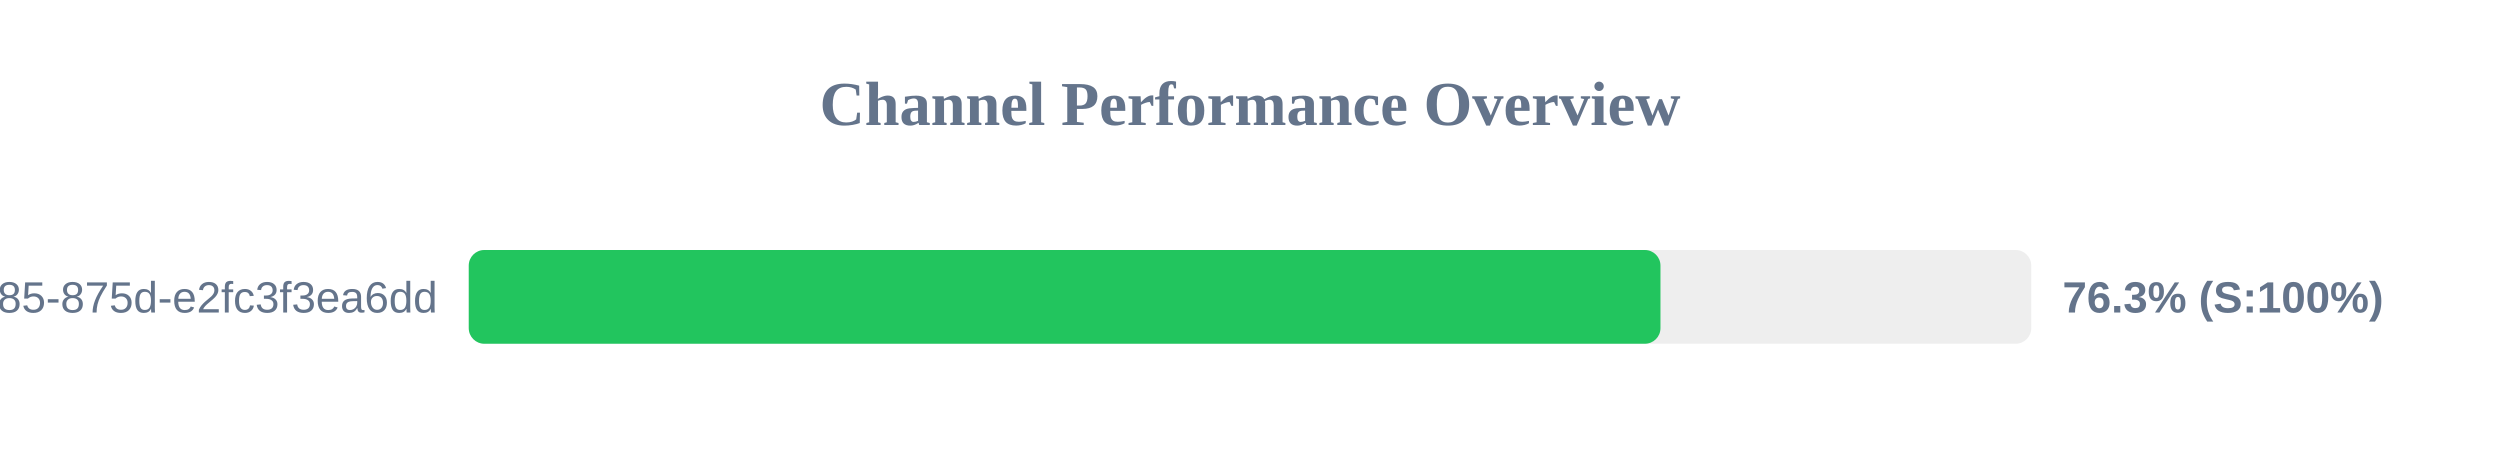
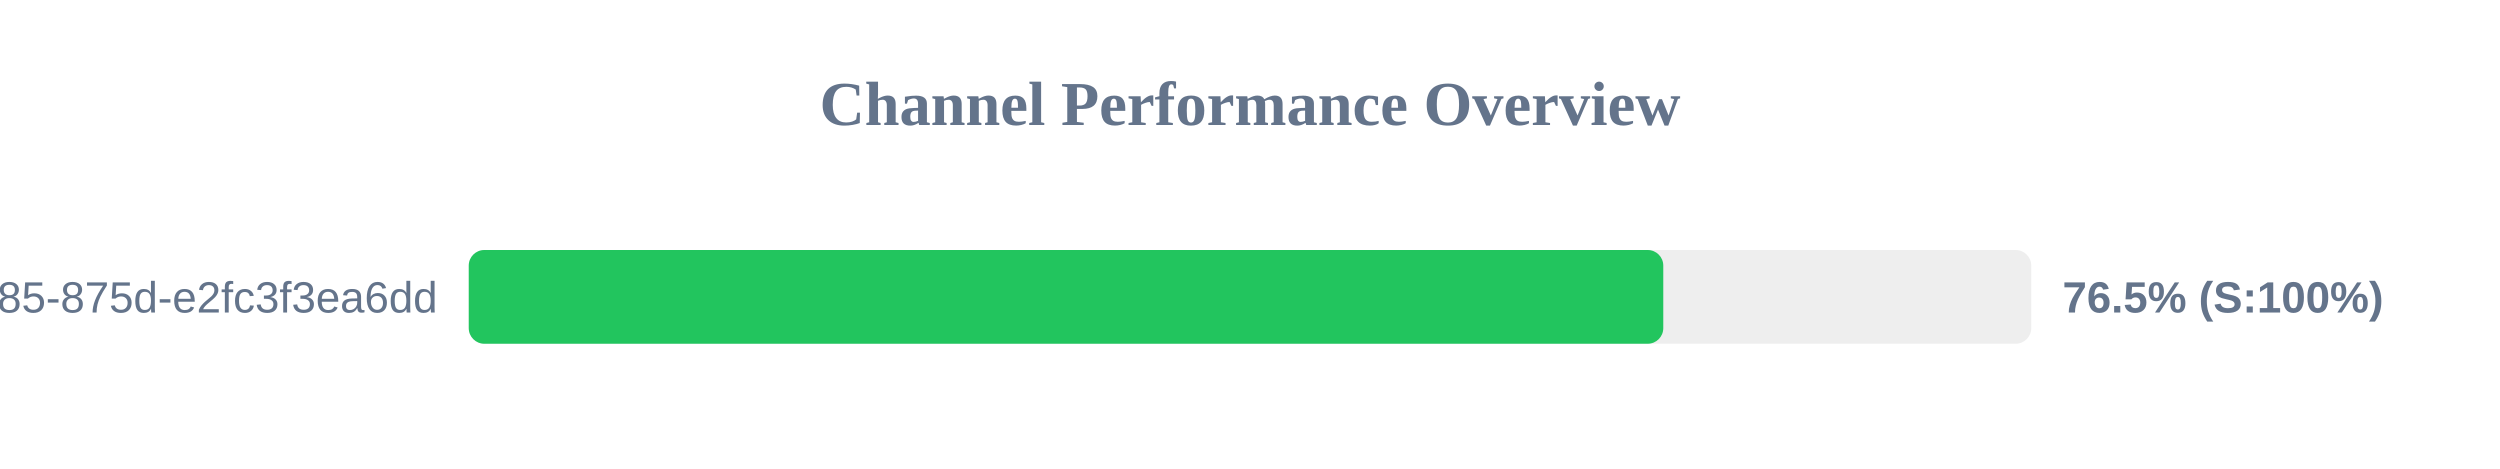
<svg xmlns="http://www.w3.org/2000/svg" width="800" height="150" version="1.1">
  <style>
        .row { font: 14px Arial; fill: #64748b; }
        .score { font: bold 14px Arial; fill: #64748b; }
    </style>
  <text x="400" y="40" text-anchor="middle" font-size="20px" font-weight="bold" fill="#64748b">Channel Performance Overview</text>
  <rect x="150" y="80" width="500" height="30" fill="#eee" rx="5" />
-   <rect x="150" y="80" width="381.35" height="30" fill="#22c55e" rx="5" />
+   <rect x="150" y="80" width="382.25" height="30" fill="#22c55e" rx="5" />
  <text x="140" y="100" text-anchor="end" class="row">?uuid=1045aedf-053c-4585-875d-e2fc3f3ea6dd</text>
-   <text x="660" y="100" text-anchor="start" class="score">76.3% (S:100%)</text>
+   <text x="660" y="100" text-anchor="start" class="score">76.5% (S:100%)</text>
</svg>
